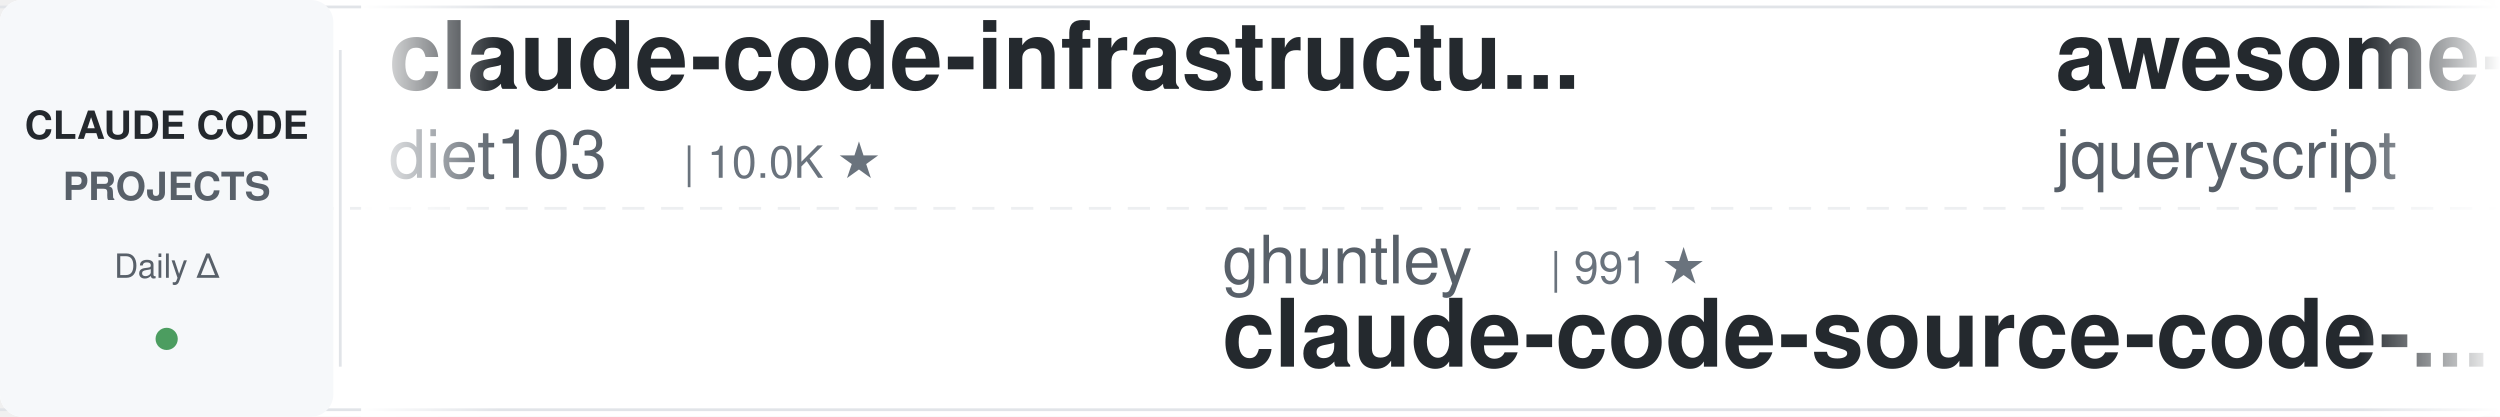
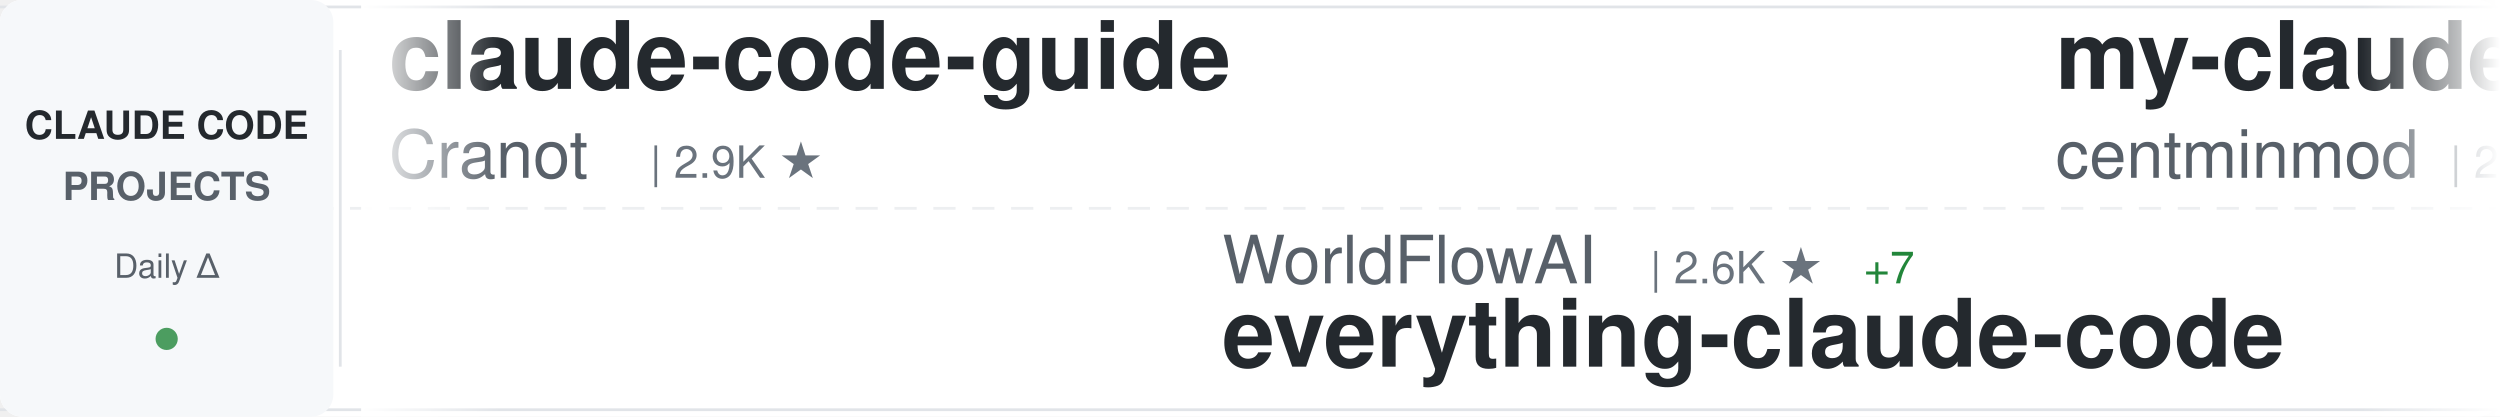
<svg xmlns="http://www.w3.org/2000/svg" width="900" height="150">
  <defs>
    <linearGradient id="awesomeLeftFade" x1="0%" y1="0%" x2="100%" y2="0%">
      <stop offset="0%" style="stop-color:#ffffff;stop-opacity:1" />
      <stop offset="100%" style="stop-color:#ffffff;stop-opacity:0" />
    </linearGradient>
    <linearGradient id="awesomeRightFade" x1="0%" y1="0%" x2="100%" y2="0%">
      <stop offset="0%" style="stop-color:#ffffff;stop-opacity:0" />
      <stop offset="100%" style="stop-color:#ffffff;stop-opacity:1" />
    </linearGradient>
  </defs>
  <rect width="900" height="150" fill="#ffffff" rx="8" />
  <rect x="0" y="2" width="900" height="1" fill="#e1e4e8" />
  <rect x="0" y="147" width="900" height="1" fill="#e1e4e8" />
  <line x1="0" y1="75" x2="900" y2="75" stroke="#e1e4e8" stroke-width="1" stroke-dasharray="8 6" opacity="0.6" />
  <rect x="0" y="0" width="120" height="150" fill="#f6f8fa" rx="8" />
  <text x="60" y="50" font-family="-apple-system, BlinkMacSystemFont, 'Segoe UI', Helvetica, Arial, sans-serif" font-size="14" font-weight="600" fill="#24292e" text-anchor="middle">CLAUDE CODE</text>
  <text x="60" y="72" font-family="-apple-system, BlinkMacSystemFont, 'Segoe UI', Helvetica, Arial, sans-serif" font-size="14" font-weight="600" fill="#586069" text-anchor="middle">PROJECTS</text>
  <text x="60" y="100" font-family="-apple-system, BlinkMacSystemFont, 'Segoe UI', Helvetica, Arial, sans-serif" font-size="12" font-weight="500" fill="#586069" text-anchor="middle">Daily Δ</text>
  <circle cx="60" cy="122" r="4" fill="#22863a" opacity="0.8" />
  <rect x="122" y="18" width="1" height="114" fill="#e1e4e8" />
  <clipPath id="awesomeTickerClip">
    <rect x="130" y="0" width="770" height="150" />
  </clipPath>
  <g clip-path="url(#awesomeTickerClip)">
    <g id="awesomeTickerItems">
      <animateTransform attributeName="transform" attributeType="XML" type="translate" from="0 0" to="-3000 0" dur="54s" repeatCount="indefinite" />
      <g transform="translate(0, 0)">
-         <text x="140" y="32" font-family="-apple-system, BlinkMacSystemFont, 'Segoe UI', Helvetica, Arial, sans-serif" font-size="34" font-weight="600" fill="#24292e">claude-code-infrastructu...</text>
-         <text x="140" y="64" font-family="-apple-system, BlinkMacSystemFont, 'Segoe UI', Helvetica, Arial, sans-serif" font-size="24" font-weight="400" fill="#586069">diet103</text>
-         <text x="246" y="64" font-family="-apple-system, BlinkMacSystemFont, 'Segoe UI', Helvetica, Arial, sans-serif" font-size="16" font-weight="500" fill="#6a737d">| 10.0K ★</text>
+         <text x="140" y="32" font-family="-apple-system, BlinkMacSystemFont, 'Segoe UI', Helvetica, Arial, sans-serif" font-size="34" font-weight="600" fill="#24292e">claude-code-guide</text>
+         <text x="140" y="64" font-family="-apple-system, BlinkMacSystemFont, 'Segoe UI', Helvetica, Arial, sans-serif" font-size="24" font-weight="400" fill="#586069">Cranot</text>
+         <text x="234" y="64" font-family="-apple-system, BlinkMacSystemFont, 'Segoe UI', Helvetica, Arial, sans-serif" font-size="16" font-weight="500" fill="#6a737d">| 2.9K ★</text>
      </g>
      <g transform="translate(300, 0)">
-         <text x="140" y="102" font-family="-apple-system, BlinkMacSystemFont, 'Segoe UI', Helvetica, Arial, sans-serif" font-size="24" font-weight="400" fill="#586069">ghuntley</text>
-         <text x="258" y="102" font-family="-apple-system, BlinkMacSystemFont, 'Segoe UI', Helvetica, Arial, sans-serif" font-size="16" font-weight="500" fill="#6a737d">| 991 ★</text>
-         <text x="140" y="132" font-family="-apple-system, BlinkMacSystemFont, 'Segoe UI', Helvetica, Arial, sans-serif" font-size="34" font-weight="600" fill="#24292e">claude-code-source-code-...</text>
+         <text x="140" y="102" font-family="-apple-system, BlinkMacSystemFont, 'Segoe UI', Helvetica, Arial, sans-serif" font-size="24" font-weight="400" fill="#586069">WorldFlowAI</text>
+         <text x="294" y="102" font-family="-apple-system, BlinkMacSystemFont, 'Segoe UI', Helvetica, Arial, sans-serif" font-size="16" font-weight="500" fill="#6a737d">| 2.6K ★</text>
+         <text x="371" y="102" font-family="-apple-system, BlinkMacSystemFont, 'Segoe UI', Helvetica, Arial, sans-serif" font-size="16" font-weight="500" fill="#22863a"> +7</text>
+         <text x="140" y="132" font-family="-apple-system, BlinkMacSystemFont, 'Segoe UI', Helvetica, Arial, sans-serif" font-size="34" font-weight="600" fill="#24292e">everything-claude-code</text>
      </g>
      <g transform="translate(600, 0)">
-         <text x="140" y="32" font-family="-apple-system, BlinkMacSystemFont, 'Segoe UI', Helvetica, Arial, sans-serif" font-size="34" font-weight="600" fill="#24292e">awesome-claude-code</text>
-         <text x="140" y="64" font-family="-apple-system, BlinkMacSystemFont, 'Segoe UI', Helvetica, Arial, sans-serif" font-size="24" font-weight="400" fill="#586069">jqueryscript</text>
-         <text x="306" y="64" font-family="-apple-system, BlinkMacSystemFont, 'Segoe UI', Helvetica, Arial, sans-serif" font-size="16" font-weight="500" fill="#6a737d">| 509 ★</text>
+         <text x="140" y="32" font-family="-apple-system, BlinkMacSystemFont, 'Segoe UI', Helvetica, Arial, sans-serif" font-size="34" font-weight="600" fill="#24292e">my-claude-code-setup</text>
+         <text x="140" y="64" font-family="-apple-system, BlinkMacSystemFont, 'Segoe UI', Helvetica, Arial, sans-serif" font-size="24" font-weight="400" fill="#586069">centminmod</text>
+         <text x="282" y="64" font-family="-apple-system, BlinkMacSystemFont, 'Segoe UI', Helvetica, Arial, sans-serif" font-size="16" font-weight="500" fill="#6a737d">| 2.6K ★</text>
      </g>
      <g transform="translate(900, 0)">
-         <text x="140" y="102" font-family="-apple-system, BlinkMacSystemFont, 'Segoe UI', Helvetica, Arial, sans-serif" font-size="24" font-weight="400" fill="#586069">pedrohcgs</text>
-         <text x="270" y="102" font-family="-apple-system, BlinkMacSystemFont, 'Segoe UI', Helvetica, Arial, sans-serif" font-size="16" font-weight="500" fill="#6a737d">| 1.6K ★</text>
-         <text x="347" y="102" font-family="-apple-system, BlinkMacSystemFont, 'Segoe UI', Helvetica, Arial, sans-serif" font-size="16" font-weight="500" fill="#22863a"> +1</text>
-         <text x="140" y="132" font-family="-apple-system, BlinkMacSystemFont, 'Segoe UI', Helvetica, Arial, sans-serif" font-size="34" font-weight="600" fill="#24292e">claude-code-my-workflow</text>
+         <text x="140" y="102" font-family="-apple-system, BlinkMacSystemFont, 'Segoe UI', Helvetica, Arial, sans-serif" font-size="24" font-weight="400" fill="#586069">https-deeplearning-ai</text>
+         <text x="414" y="102" font-family="-apple-system, BlinkMacSystemFont, 'Segoe UI', Helvetica, Arial, sans-serif" font-size="16" font-weight="500" fill="#6a737d">| 546 ★</text>
+         <text x="140" y="132" font-family="-apple-system, BlinkMacSystemFont, 'Segoe UI', Helvetica, Arial, sans-serif" font-size="34" font-weight="600" fill="#24292e">sc-claude-code-files</text>
      </g>
      <g transform="translate(1200, 0)">
-         <text x="140" y="32" font-family="-apple-system, BlinkMacSystemFont, 'Segoe UI', Helvetica, Arial, sans-serif" font-size="34" font-weight="600" fill="#24292e">claude-code-reverse</text>
-         <text x="140" y="64" font-family="-apple-system, BlinkMacSystemFont, 'Segoe UI', Helvetica, Arial, sans-serif" font-size="24" font-weight="400" fill="#586069">Yuyz0112</text>
-         <text x="258" y="64" font-family="-apple-system, BlinkMacSystemFont, 'Segoe UI', Helvetica, Arial, sans-serif" font-size="16" font-weight="500" fill="#6a737d">| 2.4K ★</text>
+         <text x="140" y="32" font-family="-apple-system, BlinkMacSystemFont, 'Segoe UI', Helvetica, Arial, sans-serif" font-size="34" font-weight="600" fill="#24292e">claude-code-source-code-...</text>
+         <text x="140" y="64" font-family="-apple-system, BlinkMacSystemFont, 'Segoe UI', Helvetica, Arial, sans-serif" font-size="24" font-weight="400" fill="#586069">ghuntley</text>
+         <text x="258" y="64" font-family="-apple-system, BlinkMacSystemFont, 'Segoe UI', Helvetica, Arial, sans-serif" font-size="16" font-weight="500" fill="#6a737d">| 991 ★</text>
      </g>
      <g transform="translate(1500, 0)">
-         <text x="140" y="102" font-family="-apple-system, BlinkMacSystemFont, 'Segoe UI', Helvetica, Arial, sans-serif" font-size="24" font-weight="400" fill="#586069">lintsinghua</text>
-         <text x="294" y="102" font-family="-apple-system, BlinkMacSystemFont, 'Segoe UI', Helvetica, Arial, sans-serif" font-size="16" font-weight="500" fill="#6a737d">| 4.2K ★</text>
-         <text x="140" y="132" font-family="-apple-system, BlinkMacSystemFont, 'Segoe UI', Helvetica, Arial, sans-serif" font-size="34" font-weight="600" fill="#24292e">claude-code-book</text>
+         <text x="140" y="102" font-family="-apple-system, BlinkMacSystemFont, 'Segoe UI', Helvetica, Arial, sans-serif" font-size="24" font-weight="400" fill="#586069">anthropics</text>
+         <text x="282" y="102" font-family="-apple-system, BlinkMacSystemFont, 'Segoe UI', Helvetica, Arial, sans-serif" font-size="16" font-weight="500" fill="#6a737d">| 6.2K ★</text>
+         <text x="140" y="132" font-family="-apple-system, BlinkMacSystemFont, 'Segoe UI', Helvetica, Arial, sans-serif" font-size="34" font-weight="600" fill="#24292e">claude-code-security-rev...</text>
      </g>
      <g transform="translate(1800, 0)">
-         <text x="140" y="32" font-family="-apple-system, BlinkMacSystemFont, 'Segoe UI', Helvetica, Arial, sans-serif" font-size="34" font-weight="600" fill="#24292e">collection-claude-code-s...</text>
-         <text x="140" y="64" font-family="-apple-system, BlinkMacSystemFont, 'Segoe UI', Helvetica, Arial, sans-serif" font-size="24" font-weight="400" fill="#586069">chauncygu</text>
-         <text x="270" y="64" font-family="-apple-system, BlinkMacSystemFont, 'Segoe UI', Helvetica, Arial, sans-serif" font-size="16" font-weight="500" fill="#6a737d">| 2.8K ★</text>
+         <text x="140" y="32" font-family="-apple-system, BlinkMacSystemFont, 'Segoe UI', Helvetica, Arial, sans-serif" font-size="34" font-weight="600" fill="#24292e">claude-code-source-code</text>
+         <text x="140" y="64" font-family="-apple-system, BlinkMacSystemFont, 'Segoe UI', Helvetica, Arial, sans-serif" font-size="24" font-weight="400" fill="#586069">777genius</text>
+         <text x="270" y="64" font-family="-apple-system, BlinkMacSystemFont, 'Segoe UI', Helvetica, Arial, sans-serif" font-size="16" font-weight="500" fill="#6a737d">| 930 ★</text>
      </g>
      <g transform="translate(2100, 0)">
-         <text x="140" y="102" font-family="-apple-system, BlinkMacSystemFont, 'Segoe UI', Helvetica, Arial, sans-serif" font-size="24" font-weight="400" fill="#586069">Pimzino</text>
-         <text x="246" y="102" font-family="-apple-system, BlinkMacSystemFont, 'Segoe UI', Helvetica, Arial, sans-serif" font-size="16" font-weight="500" fill="#6a737d">| 3.9K ★</text>
-         <text x="323" y="102" font-family="-apple-system, BlinkMacSystemFont, 'Segoe UI', Helvetica, Arial, sans-serif" font-size="16" font-weight="500" fill="#cb2431"> -1</text>
-         <text x="140" y="132" font-family="-apple-system, BlinkMacSystemFont, 'Segoe UI', Helvetica, Arial, sans-serif" font-size="34" font-weight="600" fill="#24292e">claude-code-spec-workflo...</text>
+         <text x="140" y="102" font-family="-apple-system, BlinkMacSystemFont, 'Segoe UI', Helvetica, Arial, sans-serif" font-size="24" font-weight="400" fill="#586069">FlorianBruniaux</text>
+         <text x="342" y="102" font-family="-apple-system, BlinkMacSystemFont, 'Segoe UI', Helvetica, Arial, sans-serif" font-size="16" font-weight="500" fill="#6a737d">| 5.9K ★</text>
+         <text x="140" y="132" font-family="-apple-system, BlinkMacSystemFont, 'Segoe UI', Helvetica, Arial, sans-serif" font-size="34" font-weight="600" fill="#24292e">claude-code-ultimate-gui...</text>
      </g>
      <g transform="translate(2400, 0)">
-         <text x="140" y="32" font-family="-apple-system, BlinkMacSystemFont, 'Segoe UI', Helvetica, Arial, sans-serif" font-size="34" font-weight="600" fill="#24292e">Claude-code</text>
-         <text x="140" y="64" font-family="-apple-system, BlinkMacSystemFont, 'Segoe UI', Helvetica, Arial, sans-serif" font-size="24" font-weight="400" fill="#586069">fazxes</text>
-         <text x="234" y="64" font-family="-apple-system, BlinkMacSystemFont, 'Segoe UI', Helvetica, Arial, sans-serif" font-size="16" font-weight="500" fill="#6a737d">| 236 ★</text>
+         <text x="140" y="32" font-family="-apple-system, BlinkMacSystemFont, 'Segoe UI', Helvetica, Arial, sans-serif" font-size="34" font-weight="600" fill="#24292e">Claude-Code-Source-Study</text>
+         <text x="140" y="64" font-family="-apple-system, BlinkMacSystemFont, 'Segoe UI', Helvetica, Arial, sans-serif" font-size="24" font-weight="400" fill="#586069">luyao618</text>
+         <text x="258" y="64" font-family="-apple-system, BlinkMacSystemFont, 'Segoe UI', Helvetica, Arial, sans-serif" font-size="16" font-weight="500" fill="#6a737d">| 1.7K ★</text>
      </g>
      <g transform="translate(2700, 0)">
-         <text x="140" y="102" font-family="-apple-system, BlinkMacSystemFont, 'Segoe UI', Helvetica, Arial, sans-serif" font-size="24" font-weight="400" fill="#586069">luyao618</text>
-         <text x="258" y="102" font-family="-apple-system, BlinkMacSystemFont, 'Segoe UI', Helvetica, Arial, sans-serif" font-size="16" font-weight="500" fill="#6a737d">| 1.7K ★</text>
-         <text x="335" y="102" font-family="-apple-system, BlinkMacSystemFont, 'Segoe UI', Helvetica, Arial, sans-serif" font-size="16" font-weight="500" fill="#22863a"> +1</text>
-         <text x="140" y="132" font-family="-apple-system, BlinkMacSystemFont, 'Segoe UI', Helvetica, Arial, sans-serif" font-size="34" font-weight="600" fill="#24292e">Claude-Code-Source-Study</text>
+         <text x="140" y="102" font-family="-apple-system, BlinkMacSystemFont, 'Segoe UI', Helvetica, Arial, sans-serif" font-size="24" font-weight="400" fill="#586069">Yeachan-Heo</text>
+         <text x="294" y="102" font-family="-apple-system, BlinkMacSystemFont, 'Segoe UI', Helvetica, Arial, sans-serif" font-size="16" font-weight="500" fill="#6a737d">| 39.0K ★</text>
+         <text x="380" y="102" font-family="-apple-system, BlinkMacSystemFont, 'Segoe UI', Helvetica, Arial, sans-serif" font-size="16" font-weight="500" fill="#22863a"> +4</text>
+         <text x="140" y="132" font-family="-apple-system, BlinkMacSystemFont, 'Segoe UI', Helvetica, Arial, sans-serif" font-size="34" font-weight="600" fill="#24292e">oh-my-claudecode</text>
      </g>
      <g transform="translate(3000, 0)">
-         <text x="140" y="32" font-family="-apple-system, BlinkMacSystemFont, 'Segoe UI', Helvetica, Arial, sans-serif" font-size="34" font-weight="600" fill="#24292e">claude-code-infrastructu...</text>
-         <text x="140" y="64" font-family="-apple-system, BlinkMacSystemFont, 'Segoe UI', Helvetica, Arial, sans-serif" font-size="24" font-weight="400" fill="#586069">diet103</text>
-         <text x="246" y="64" font-family="-apple-system, BlinkMacSystemFont, 'Segoe UI', Helvetica, Arial, sans-serif" font-size="16" font-weight="500" fill="#6a737d">| 10.0K ★</text>
+         <text x="140" y="32" font-family="-apple-system, BlinkMacSystemFont, 'Segoe UI', Helvetica, Arial, sans-serif" font-size="34" font-weight="600" fill="#24292e">claude-code-guide</text>
+         <text x="140" y="64" font-family="-apple-system, BlinkMacSystemFont, 'Segoe UI', Helvetica, Arial, sans-serif" font-size="24" font-weight="400" fill="#586069">Cranot</text>
+         <text x="234" y="64" font-family="-apple-system, BlinkMacSystemFont, 'Segoe UI', Helvetica, Arial, sans-serif" font-size="16" font-weight="500" fill="#6a737d">| 2.9K ★</text>
      </g>
      <g transform="translate(3300, 0)">
-         <text x="140" y="102" font-family="-apple-system, BlinkMacSystemFont, 'Segoe UI', Helvetica, Arial, sans-serif" font-size="24" font-weight="400" fill="#586069">ghuntley</text>
-         <text x="258" y="102" font-family="-apple-system, BlinkMacSystemFont, 'Segoe UI', Helvetica, Arial, sans-serif" font-size="16" font-weight="500" fill="#6a737d">| 991 ★</text>
-         <text x="140" y="132" font-family="-apple-system, BlinkMacSystemFont, 'Segoe UI', Helvetica, Arial, sans-serif" font-size="34" font-weight="600" fill="#24292e">claude-code-source-code-...</text>
+         <text x="140" y="102" font-family="-apple-system, BlinkMacSystemFont, 'Segoe UI', Helvetica, Arial, sans-serif" font-size="24" font-weight="400" fill="#586069">WorldFlowAI</text>
+         <text x="294" y="102" font-family="-apple-system, BlinkMacSystemFont, 'Segoe UI', Helvetica, Arial, sans-serif" font-size="16" font-weight="500" fill="#6a737d">| 2.6K ★</text>
+         <text x="371" y="102" font-family="-apple-system, BlinkMacSystemFont, 'Segoe UI', Helvetica, Arial, sans-serif" font-size="16" font-weight="500" fill="#22863a"> +7</text>
+         <text x="140" y="132" font-family="-apple-system, BlinkMacSystemFont, 'Segoe UI', Helvetica, Arial, sans-serif" font-size="34" font-weight="600" fill="#24292e">everything-claude-code</text>
      </g>
      <g transform="translate(3600, 0)">
-         <text x="140" y="32" font-family="-apple-system, BlinkMacSystemFont, 'Segoe UI', Helvetica, Arial, sans-serif" font-size="34" font-weight="600" fill="#24292e">awesome-claude-code</text>
-         <text x="140" y="64" font-family="-apple-system, BlinkMacSystemFont, 'Segoe UI', Helvetica, Arial, sans-serif" font-size="24" font-weight="400" fill="#586069">jqueryscript</text>
-         <text x="306" y="64" font-family="-apple-system, BlinkMacSystemFont, 'Segoe UI', Helvetica, Arial, sans-serif" font-size="16" font-weight="500" fill="#6a737d">| 509 ★</text>
+         <text x="140" y="32" font-family="-apple-system, BlinkMacSystemFont, 'Segoe UI', Helvetica, Arial, sans-serif" font-size="34" font-weight="600" fill="#24292e">my-claude-code-setup</text>
+         <text x="140" y="64" font-family="-apple-system, BlinkMacSystemFont, 'Segoe UI', Helvetica, Arial, sans-serif" font-size="24" font-weight="400" fill="#586069">centminmod</text>
+         <text x="282" y="64" font-family="-apple-system, BlinkMacSystemFont, 'Segoe UI', Helvetica, Arial, sans-serif" font-size="16" font-weight="500" fill="#6a737d">| 2.6K ★</text>
      </g>
      <g transform="translate(3900, 0)">
-         <text x="140" y="102" font-family="-apple-system, BlinkMacSystemFont, 'Segoe UI', Helvetica, Arial, sans-serif" font-size="24" font-weight="400" fill="#586069">pedrohcgs</text>
-         <text x="270" y="102" font-family="-apple-system, BlinkMacSystemFont, 'Segoe UI', Helvetica, Arial, sans-serif" font-size="16" font-weight="500" fill="#6a737d">| 1.6K ★</text>
-         <text x="347" y="102" font-family="-apple-system, BlinkMacSystemFont, 'Segoe UI', Helvetica, Arial, sans-serif" font-size="16" font-weight="500" fill="#22863a"> +1</text>
-         <text x="140" y="132" font-family="-apple-system, BlinkMacSystemFont, 'Segoe UI', Helvetica, Arial, sans-serif" font-size="34" font-weight="600" fill="#24292e">claude-code-my-workflow</text>
+         <text x="140" y="102" font-family="-apple-system, BlinkMacSystemFont, 'Segoe UI', Helvetica, Arial, sans-serif" font-size="24" font-weight="400" fill="#586069">https-deeplearning-ai</text>
+         <text x="414" y="102" font-family="-apple-system, BlinkMacSystemFont, 'Segoe UI', Helvetica, Arial, sans-serif" font-size="16" font-weight="500" fill="#6a737d">| 546 ★</text>
+         <text x="140" y="132" font-family="-apple-system, BlinkMacSystemFont, 'Segoe UI', Helvetica, Arial, sans-serif" font-size="34" font-weight="600" fill="#24292e">sc-claude-code-files</text>
      </g>
    </g>
  </g>
  <rect x="130" y="0" width="50" height="150" fill="url(#awesomeLeftFade)" />
  <rect x="850" y="0" width="50" height="150" fill="url(#awesomeRightFade)" />
</svg>
